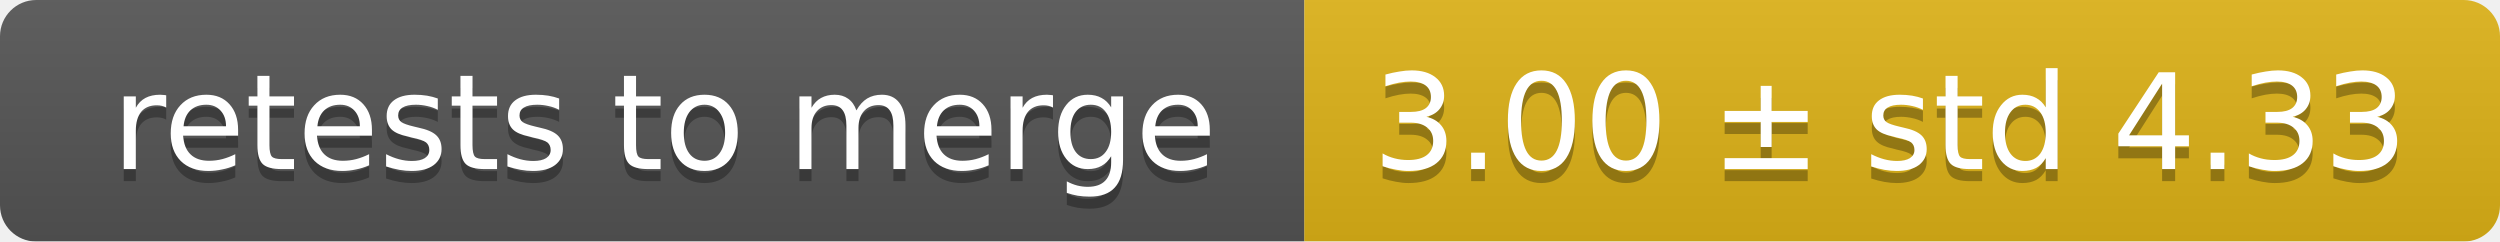
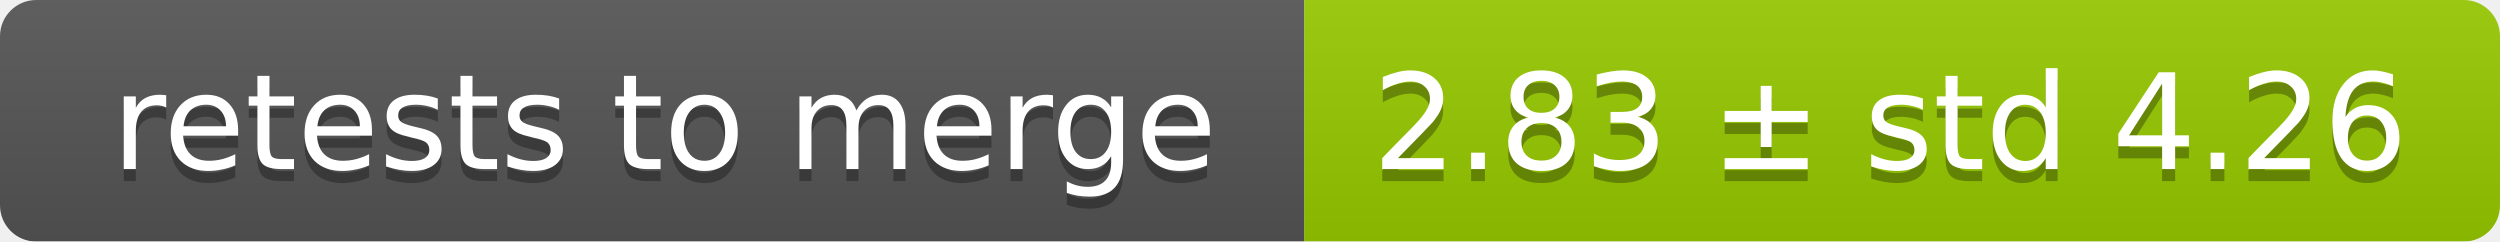
<svg xmlns="http://www.w3.org/2000/svg" width="207" height="20">
  <linearGradient id="smooth" x2="0" y2="100%">
    <stop offset="0" stop-color="#bbb" stop-opacity=".1" />
    <stop offset="1" stop-opacity=".1" />
  </linearGradient>
  <mask id="round">
    <rect width="207" height="20" rx="3" fill="#fff" />
  </mask>
  <g mask="url(#round)">
    <rect width="108" height="20" fill="#555" />
-     <rect x="108" width="99" height="20" fill="#dfb317" />
+     <rect x="108" width="99" height="20" fill="#97ca00" />
    <rect width="207" height="20" fill="url(#smooth)" />
  </g>
  <g fill="#fff" text-anchor="middle" font-family="DejaVu Sans,Verdana,Geneva,sans-serif" font-size="11">
    <text x="55" y="15" fill="#010101" fill-opacity=".3">retests to merge</text>
    <text x="55" y="14">retests to merge</text>
-     <text x="156.5" y="15" fill="#010101" fill-opacity=".3">3.00 ± std 4.33</text>
-     <text x="156.5" y="14">3.00 ± std 4.33</text>
+     <text x="156.5" y="15" fill="#010101" fill-opacity=".3">2.83 ± std 4.26</text>
+     <text x="156.5" y="14">2.83 ± std 4.26</text>
  </g>
</svg>
